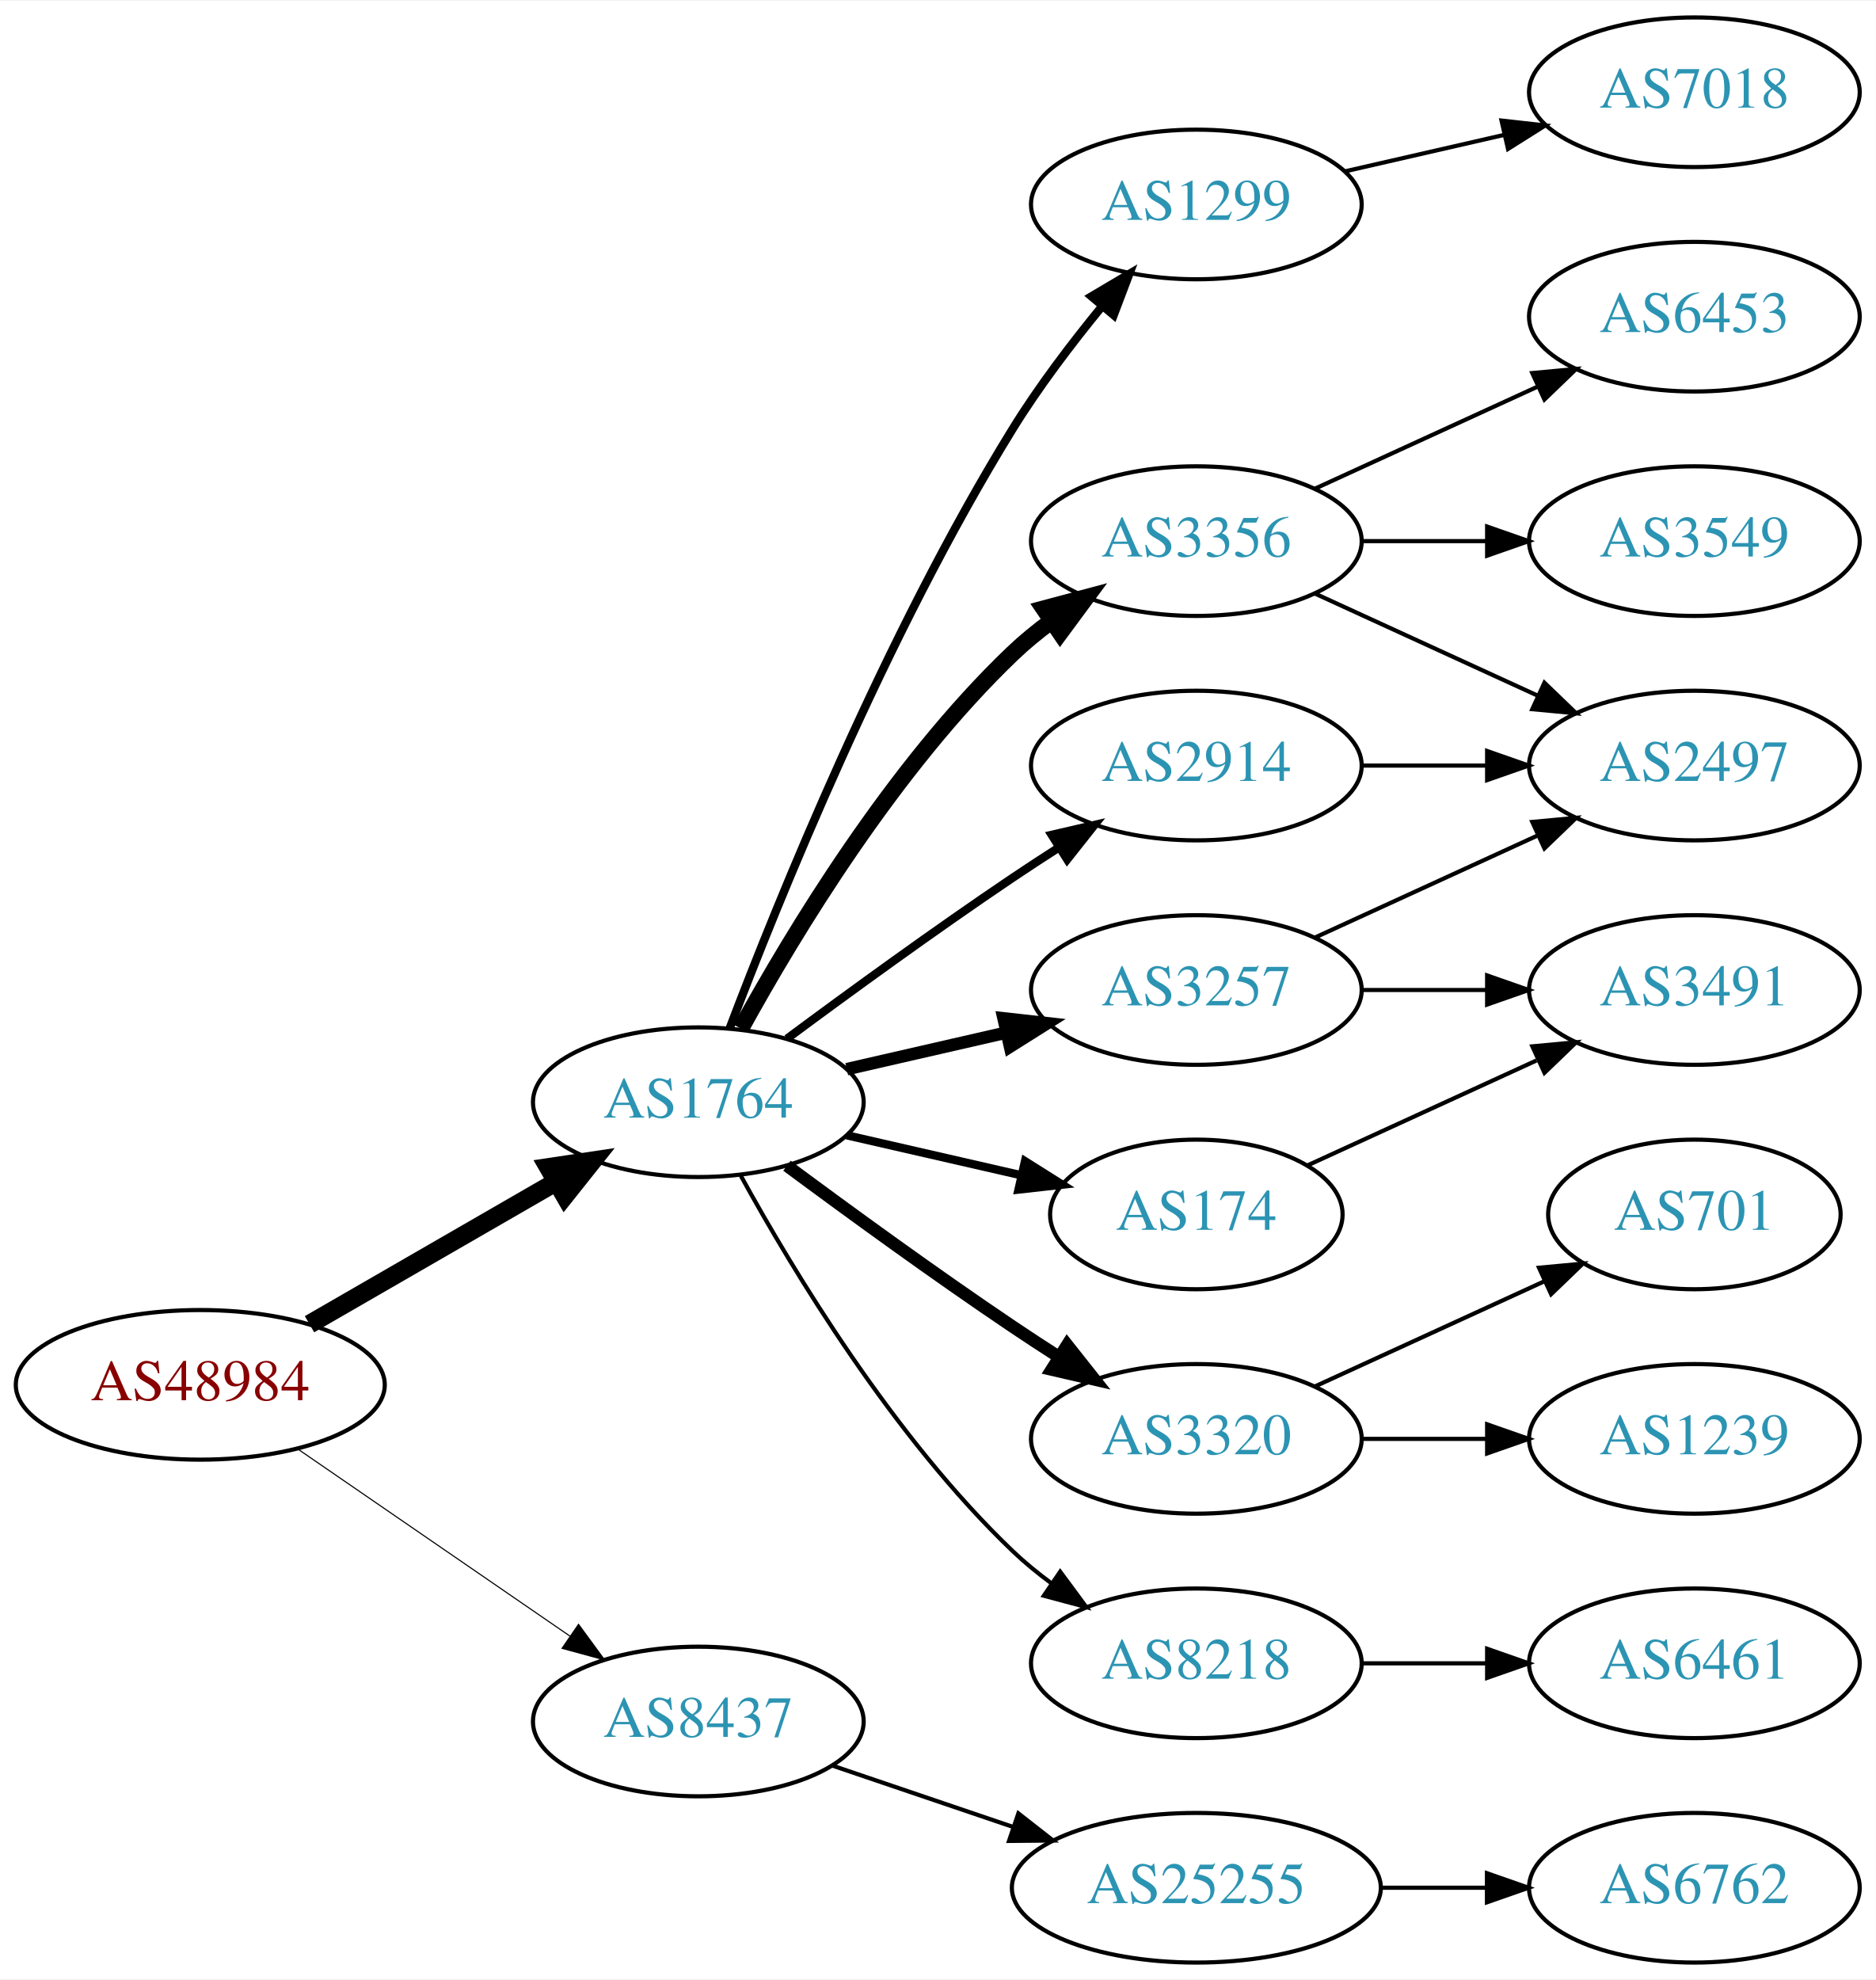
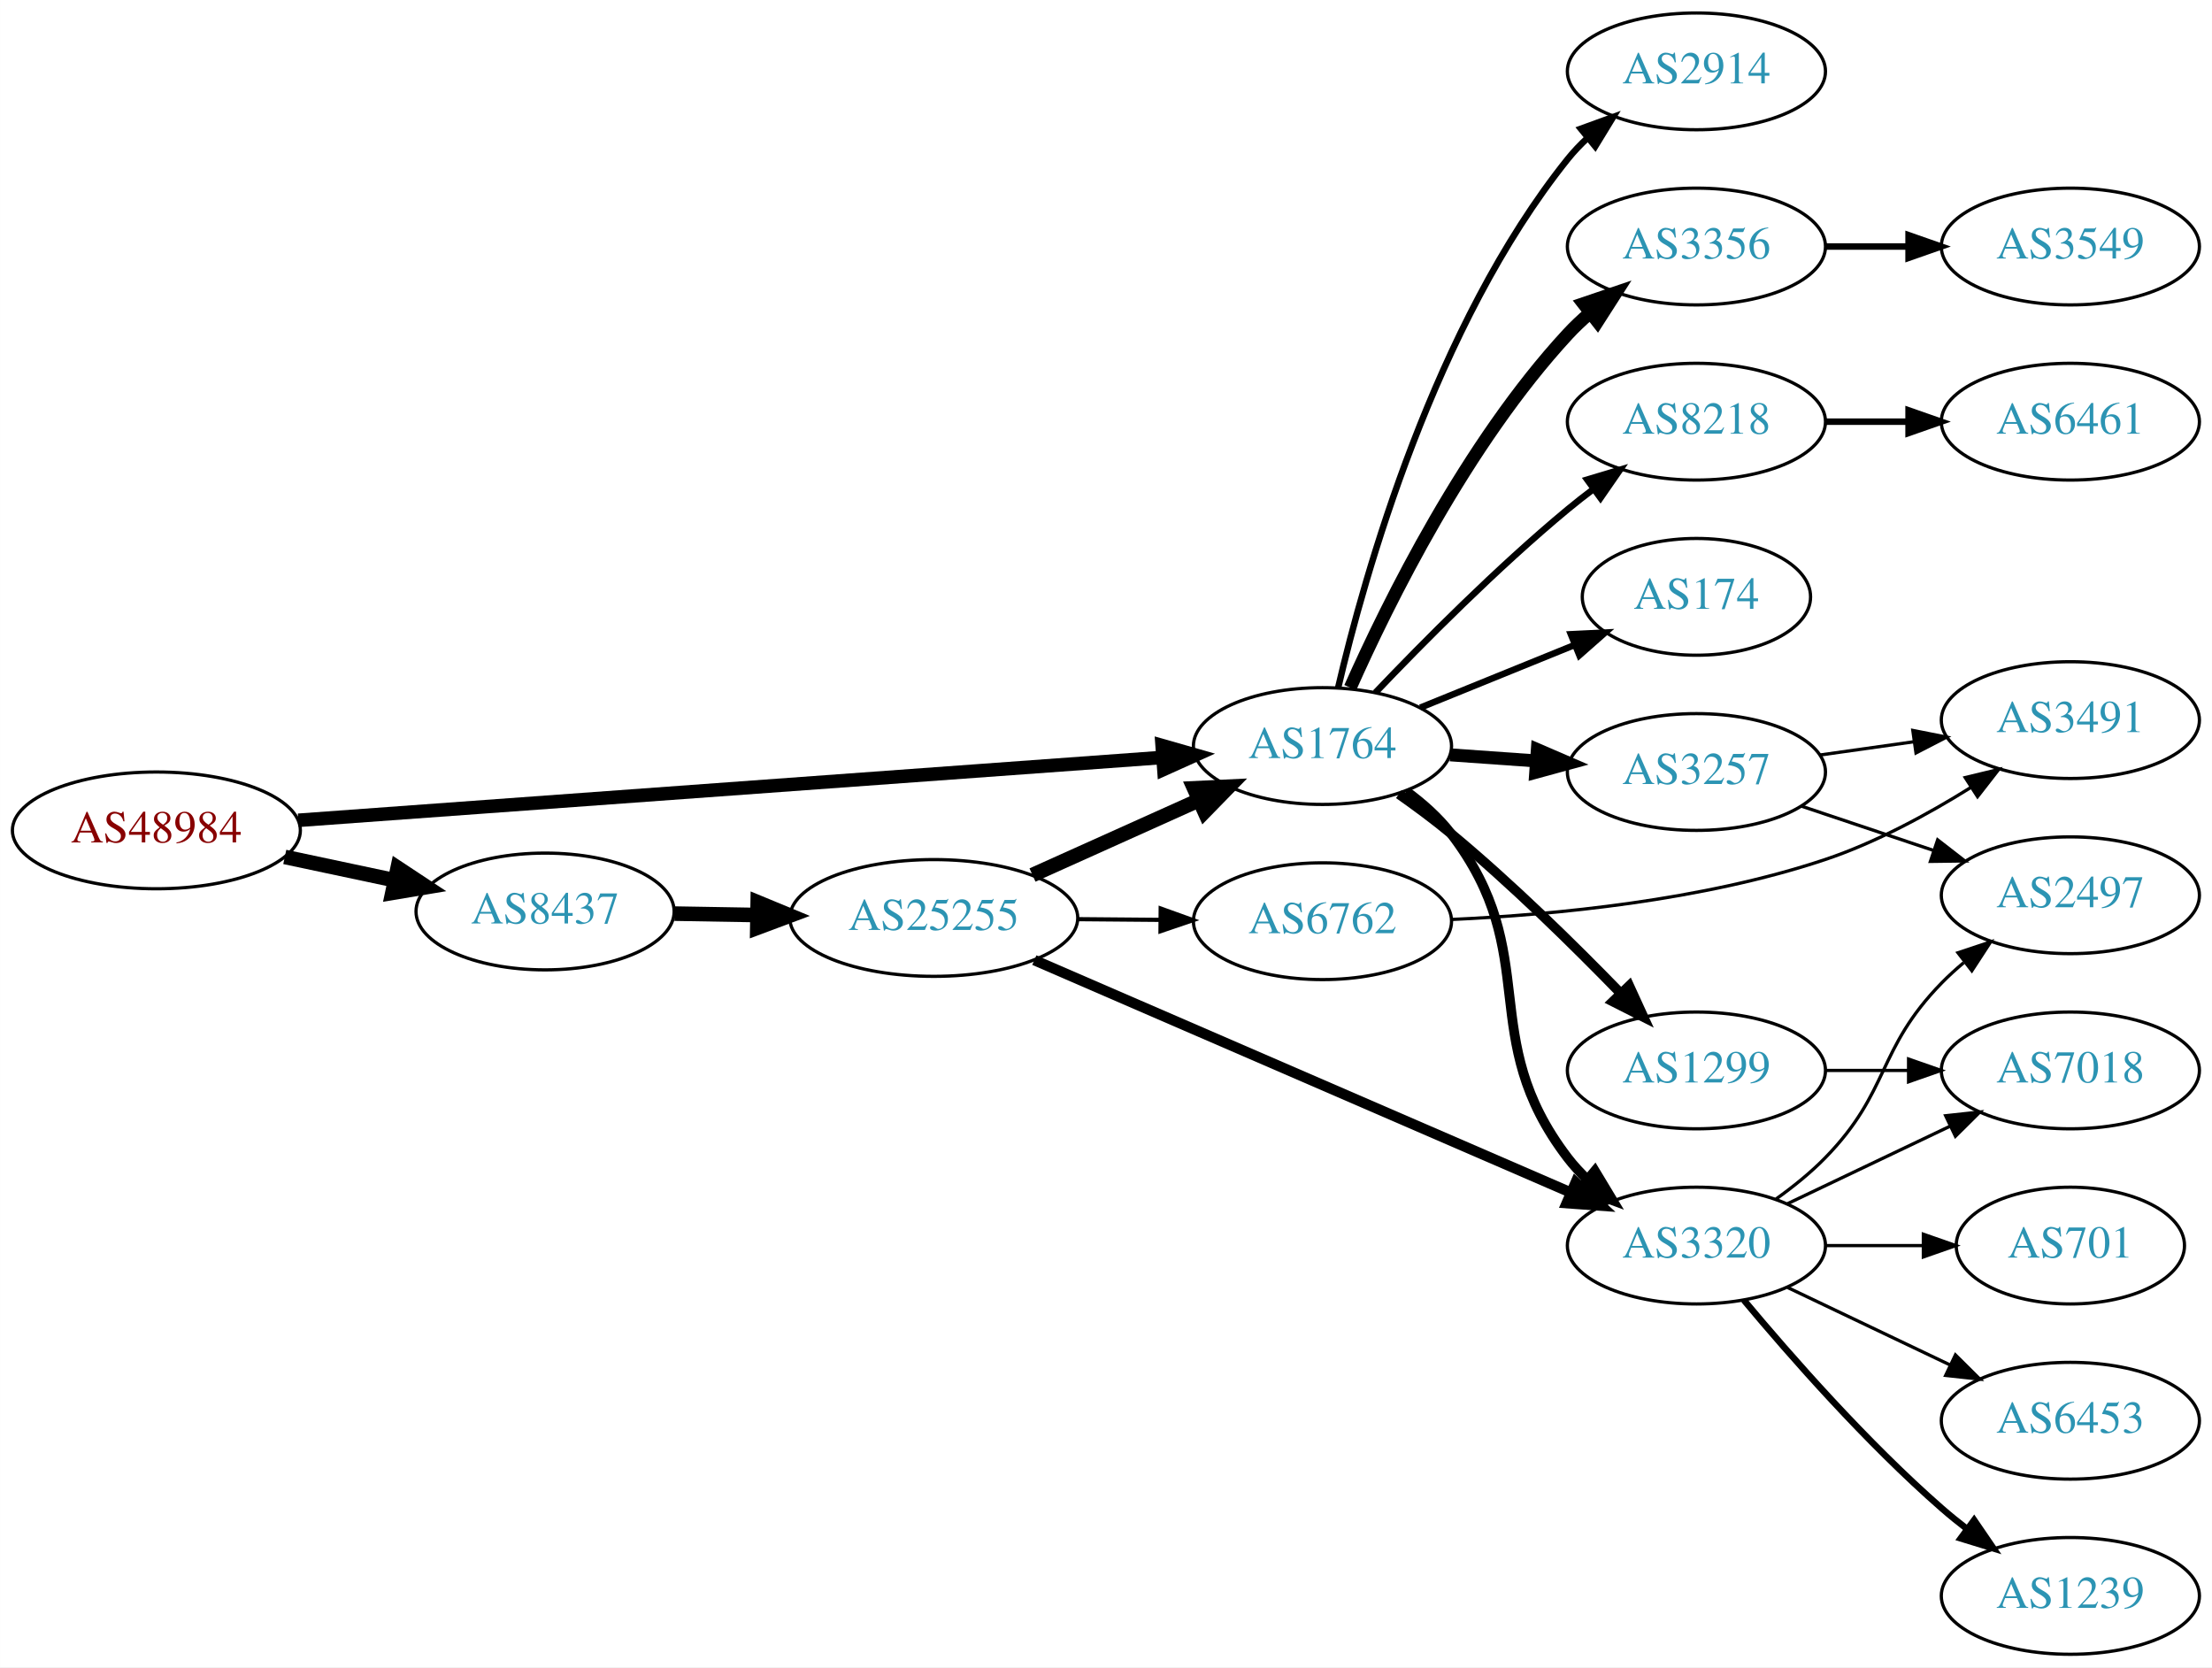
- <svg xmlns="http://www.w3.org/2000/svg" xmlns:xlink="http://www.w3.org/1999/xlink" width="451pt" height="476pt" viewBox="0.00 0.00 451.37 476.00">
-   <g id="graph0" class="graph" transform="scale(1 1) rotate(0) translate(4 472)">
-     <polygon fill="white" stroke="none" points="-4,4 -4,-472 447.37,-472 447.37,4 -4,4" />
+ <svg xmlns="http://www.w3.org/2000/svg" xmlns:xlink="http://www.w3.org/1999/xlink" width="682pt" height="514pt" viewBox="0.00 0.00 681.96 514.00">
+   <g id="graph0" class="graph" transform="scale(1 1) rotate(0) translate(4 510)">
+     <polygon fill="white" stroke="none" points="-4,4 -4,-510 677.956,-510 677.956,4 -4,4" />
    <g id="node1" class="node">
      <g id="a_node1">
        <a xlink:href="/asn/48984" xlink:title="AS48984 ~ STLRG [AT]">
-           <ellipse fill="#ffffff" stroke="black" cx="44.196" cy="-139" rx="44.393" ry="18" />
-           <text text-anchor="middle" x="44.196" y="-135.3" font-family="Times,serif" font-size="14.00" fill="#880000">AS48984</text>
+           <ellipse fill="#ffffff" stroke="black" cx="44.196" cy="-254" rx="44.393" ry="18" />
+           <text text-anchor="middle" x="44.196" y="-250.3" font-family="Times,serif" font-size="14.00" fill="#880000">AS48984</text>
        </a>
      </g>
    </g>
    <g id="node2" class="node">
      <g id="a_node2">
        <a xlink:href="/asn/1764" xlink:title="AS1764 ~ NEXTLAYER-AS [AT]">
-           <ellipse fill="#ffffff" stroke="black" cx="164.039" cy="-207" rx="39.794" ry="18" />
-           <text text-anchor="middle" x="164.039" y="-203.3" font-family="Times,serif" font-size="14.00" fill="#2c94b3">AS1764</text>
+           <ellipse fill="#ffffff" stroke="black" cx="403.724" cy="-280" rx="39.794" ry="18" />
+           <text text-anchor="middle" x="403.724" y="-276.3" font-family="Times,serif" font-size="14.00" fill="#2c94b3">AS1764</text>
        </a>
      </g>
    </g>
    <g id="edge1" class="edge">
-       <path fill="none" stroke="black" stroke-width="4.5" d="M70.476,-153.588C87.796,-163.582 110.947,-176.941 129.763,-187.799" />
-       <polygon fill="black" stroke="black" stroke-width="4.5" points="127.978,-191.314 138.607,-192.902 131.914,-184.493 127.978,-191.314" />
+       <path fill="none" stroke="black" stroke-width="4.179" d="M87.967,-257.11C154.873,-261.976 283.889,-271.358 354.182,-276.47" />
+       <polygon fill="black" stroke="black" stroke-width="4.179" points="354.288,-280.144 364.527,-277.222 354.819,-272.85 354.288,-280.144" />
    </g>
    <g id="node3" class="node">
      <g id="a_node3">
        <a xlink:href="/asn/8437" xlink:title="AS8437 ~ Hutchison Drei Austria GmbH [AT]">
-           <ellipse fill="#ffffff" stroke="black" cx="164.039" cy="-58" rx="39.794" ry="18" />
-           <text text-anchor="middle" x="164.039" y="-54.3" font-family="Times,serif" font-size="14.00" fill="#2c94b3">AS8437</text>
+           <ellipse fill="#ffffff" stroke="black" cx="164.039" cy="-229" rx="39.794" ry="18" />
+           <text text-anchor="middle" x="164.039" y="-225.3" font-family="Times,serif" font-size="14.00" fill="#2c94b3">AS8437</text>
        </a>
      </g>
    </g>
    <g id="edge2" class="edge">
-       <path fill="none" stroke="black" stroke-width="0.265" d="M67.639,-123.574C86.22,-110.802 112.781,-92.545 133.161,-78.537" />
-       <polygon fill="black" stroke="black" stroke-width="0.265" points="135.216,-81.371 141.475,-72.822 131.251,-75.602 135.216,-81.371" />
+       <path fill="none" stroke="black" stroke-width="4.5" d="M83.782,-245.814C94.575,-243.524 106.404,-241.015 117.556,-238.649" />
+       <polygon fill="black" stroke="black" stroke-width="4.5" points="118.592,-242.454 127.557,-236.527 116.958,-234.751 118.592,-242.454" />
    </g>
    <g id="node4" class="node">
      <g id="a_node4">
-         <a xlink:href="/asn/3257" xlink:title="AS3257 ~ GTT [DE]">
-           <ellipse fill="#ffffff" stroke="black" cx="283.881" cy="-234" rx="39.794" ry="18" />
-           <text text-anchor="middle" x="283.881" y="-230.3" font-family="Times,serif" font-size="14.00" fill="#2c94b3">AS3257</text>
+         <a xlink:href="/asn/174" xlink:title="AS174 ~ Cogent Communications [US]">
+           <ellipse fill="#ffffff" stroke="black" cx="519.017" cy="-326" rx="35.194" ry="18" />
+           <text text-anchor="middle" x="519.017" y="-322.3" font-family="Times,serif" font-size="14.00" fill="#2c94b3">AS174</text>
        </a>
      </g>
    </g>
    <g id="edge3" class="edge">
-       <path fill="none" stroke="black" stroke-width="3" d="M199.758,-214.955C211.758,-217.704 225.379,-220.825 238.071,-223.733" />
-       <polygon fill="black" stroke="black" stroke-width="3" points="237.474,-227.187 248.003,-226.009 239.037,-220.364 237.474,-227.187" />
+       <path fill="none" stroke="black" stroke-width="2" d="M433.9,-291.846C448.313,-297.698 465.857,-304.822 481.186,-311.046" />
+       <polygon fill="black" stroke="black" stroke-width="2" points="480.303,-314.465 490.885,-314.984 482.936,-307.979 480.303,-314.465" />
    </g>
    <g id="node5" class="node">
      <g id="a_node5">
-         <a xlink:href="/asn/3356" xlink:title="AS3356 ~ Level 3 Parent, LLC [US]">
-           <ellipse fill="#ffffff" stroke="black" cx="283.881" cy="-342" rx="39.794" ry="18" />
-           <text text-anchor="middle" x="283.881" y="-338.3" font-family="Times,serif" font-size="14.00" fill="#2c94b3">AS3356</text>
+         <a xlink:href="/asn/3320" xlink:title="AS3320 ~ DTAG [DE]">
+           <ellipse fill="#ffffff" stroke="black" cx="519.017" cy="-126" rx="39.794" ry="18" />
+           <text text-anchor="middle" x="519.017" y="-122.3" font-family="Times,serif" font-size="14.00" fill="#2c94b3">AS3320</text>
        </a>
      </g>
    </g>
    <g id="edge4" class="edge">
-       <path fill="none" stroke="black" stroke-width="4" d="M174.28,-224.713C186.825,-247.561 211.002,-287.611 239.685,-315 242.553,-317.739 245.742,-320.347 249.051,-322.785" />
-       <polygon fill="black" stroke="black" stroke-width="4" points="247.175,-325.742 257.411,-328.477 251.114,-319.956 247.175,-325.742" />
+       <path fill="none" stroke="black" stroke-width="3" d="M429.567,-266.052C434.648,-262.326 439.59,-257.94 443.37,-253 472.08,-215.489 450.66,-190.511 479.37,-153 481.142,-150.685 483.17,-148.491 485.347,-146.429" />
+       <polygon fill="black" stroke="black" stroke-width="3" points="487.704,-149.022 493.173,-139.948 483.239,-143.63 487.704,-149.022" />
    </g>
    <g id="node6" class="node">
      <g id="a_node6">
-         <a xlink:href="/asn/3320" xlink:title="AS3320 ~ DTAG [DE]">
-           <ellipse fill="#ffffff" stroke="black" cx="283.881" cy="-126" rx="39.794" ry="18" />
-           <text text-anchor="middle" x="283.881" y="-122.3" font-family="Times,serif" font-size="14.00" fill="#2c94b3">AS3320</text>
+         <a xlink:href="/asn/3257" xlink:title="AS3257 ~ GTT [DE]">
+           <ellipse fill="#ffffff" stroke="black" cx="519.017" cy="-272" rx="39.794" ry="18" />
+           <text text-anchor="middle" x="519.017" y="-268.3" font-family="Times,serif" font-size="14.00" fill="#2c94b3">AS3257</text>
        </a>
      </g>
    </g>
    <g id="edge5" class="edge">
-       <path fill="none" stroke="black" stroke-width="3" d="M185.369,-191.723C200.231,-180.696 220.976,-165.593 239.685,-153 243.234,-150.611 246.984,-148.161 250.733,-145.758" />
-       <polygon fill="black" stroke="black" stroke-width="3" points="252.801,-148.591 259.381,-140.288 249.059,-142.675 252.801,-148.591" />
+       <path fill="none" stroke="black" stroke-width="4" d="M443.08,-277.292C451.569,-276.692 460.673,-276.049 469.507,-275.425" />
+       <polygon fill="black" stroke="black" stroke-width="4" points="469.972,-278.901 479.7,-274.706 469.479,-271.919 469.972,-278.901" />
    </g>
    <g id="node7" class="node">
      <g id="a_node7">
-         <a xlink:href="/asn/8218" xlink:title="AS8218 ~ legacy Neotelecoms [FR]">
-           <ellipse fill="#ffffff" stroke="black" cx="283.881" cy="-72" rx="39.794" ry="18" />
-           <text text-anchor="middle" x="283.881" y="-68.3" font-family="Times,serif" font-size="14.00" fill="#2c94b3">AS8218</text>
+         <a xlink:href="/asn/2914" xlink:title="AS2914 ~ NTT America, Inc. [US]">
+           <ellipse fill="#ffffff" stroke="black" cx="519.017" cy="-488" rx="39.794" ry="18" />
+           <text text-anchor="middle" x="519.017" y="-484.3" font-family="Times,serif" font-size="14.00" fill="#2c94b3">AS2914</text>
        </a>
      </g>
    </g>
    <g id="edge6" class="edge">
-       <path fill="none" stroke="black" d="M174.28,-189.287C186.825,-166.439 211.002,-126.389 239.685,-99 242.553,-96.261 245.742,-93.653 249.051,-91.215" />
-       <polygon fill="black" stroke="black" points="251.114,-94.044 257.411,-85.523 247.175,-88.258 251.114,-94.044" />
+       <path fill="none" stroke="black" stroke-width="2" d="M408.54,-297.923C416.627,-332.539 438.214,-409.695 479.37,-461 481.195,-463.274 483.26,-465.439 485.463,-467.479" />
+       <polygon fill="black" stroke="black" stroke-width="2" points="483.383,-470.299 493.339,-473.922 487.815,-464.882 483.383,-470.299" />
    </g>
    <g id="node8" class="node">
      <g id="a_node8">
-         <a xlink:href="/asn/174" xlink:title="AS174 ~ Cogent Communications [US]">
-           <ellipse fill="#ffffff" stroke="black" cx="283.881" cy="-180" rx="35.194" ry="18" />
-           <text text-anchor="middle" x="283.881" y="-176.3" font-family="Times,serif" font-size="14.00" fill="#2c94b3">AS174</text>
+         <a xlink:href="/asn/3356" xlink:title="AS3356 ~ Level 3 Parent, LLC [US]">
+           <ellipse fill="#ffffff" stroke="black" cx="519.017" cy="-434" rx="39.794" ry="18" />
+           <text text-anchor="middle" x="519.017" y="-430.3" font-family="Times,serif" font-size="14.00" fill="#2c94b3">AS3356</text>
        </a>
      </g>
    </g>
    <g id="edge7" class="edge">
-       <path fill="none" stroke="black" stroke-width="2" d="M199.758,-199.045C212.85,-196.045 227.873,-192.604 241.513,-189.478" />
-       <polygon fill="black" stroke="black" stroke-width="2" points="242.655,-192.807 251.621,-187.162 241.091,-185.984 242.655,-192.807" />
+       <path fill="none" stroke="black" stroke-width="4" d="M412.292,-297.996C423.911,-324.143 448.12,-373.197 479.37,-407 481.402,-409.197 483.641,-411.318 485.988,-413.339" />
+       <polygon fill="black" stroke="black" stroke-width="4" points="484.201,-416.384 494.233,-419.791 488.515,-410.872 484.201,-416.384" />
    </g>
    <g id="node9" class="node">
      <g id="a_node9">
        <a xlink:href="/asn/1299" xlink:title="AS1299 ~ Telia Carrier [EU]">
-           <ellipse fill="#ffffff" stroke="black" cx="283.881" cy="-423" rx="39.794" ry="18" />
-           <text text-anchor="middle" x="283.881" y="-419.3" font-family="Times,serif" font-size="14.00" fill="#2c94b3">AS1299</text>
+           <ellipse fill="#ffffff" stroke="black" cx="519.017" cy="-180" rx="39.794" ry="18" />
+           <text text-anchor="middle" x="519.017" y="-176.3" font-family="Times,serif" font-size="14.00" fill="#2c94b3">AS1299</text>
        </a>
      </g>
    </g>
    <g id="edge8" class="edge">
-       <path fill="none" stroke="black" stroke-width="2" d="M171.566,-224.733C183.177,-255.318 209.095,-319.466 239.685,-369 245.964,-379.167 253.89,-389.591 261.233,-398.535" />
-       <polygon fill="black" stroke="black" stroke-width="2" points="258.634,-400.882 267.749,-406.283 263.992,-396.377 258.634,-400.882" />
+       <path fill="none" stroke="black" stroke-width="3" d="M427.258,-265.187C432.664,-261.382 438.329,-257.178 443.37,-253 461.911,-237.635 481.31,-218.559 495.684,-203.761" />
+       <polygon fill="black" stroke="black" stroke-width="3" points="498.301,-206.088 502.711,-196.455 493.256,-201.236 498.301,-206.088" />
    </g>
    <g id="node10" class="node">
      <g id="a_node10">
-         <a xlink:href="/asn/2914" xlink:title="AS2914 ~ NTT America, Inc. [US]">
-           <ellipse fill="#ffffff" stroke="black" cx="283.881" cy="-288" rx="39.794" ry="18" />
-           <text text-anchor="middle" x="283.881" y="-284.3" font-family="Times,serif" font-size="14.00" fill="#2c94b3">AS2914</text>
+         <a xlink:href="/asn/8218" xlink:title="AS8218 ~ legacy Neotelecoms [FR]">
+           <ellipse fill="#ffffff" stroke="black" cx="519.017" cy="-380" rx="39.794" ry="18" />
+           <text text-anchor="middle" x="519.017" y="-376.3" font-family="Times,serif" font-size="14.00" fill="#2c94b3">AS8218</text>
        </a>
      </g>
    </g>
    <g id="edge9" class="edge">
-       <path fill="none" stroke="black" stroke-width="2" d="M185.369,-222.277C200.231,-233.304 220.976,-248.407 239.685,-261 243.234,-263.389 246.984,-265.839 250.733,-268.242" />
-       <polygon fill="black" stroke="black" stroke-width="2" points="249.059,-271.325 259.381,-273.712 252.801,-265.409 249.059,-271.325" />
+       <path fill="none" stroke="black" stroke-width="2" d="M420.029,-296.455C434.642,-311.796 457.598,-334.956 479.37,-353 481.891,-355.089 484.567,-357.184 487.29,-359.233" />
+       <polygon fill="black" stroke="black" stroke-width="2" points="485.335,-362.139 495.482,-365.187 489.45,-356.477 485.335,-362.139" />
    </g>
    <g id="node19" class="node">
      <g id="a_node19">
        <a xlink:href="/asn/25255" xlink:title="AS25255 ~ ==&gt; TELE2 AUSTRIA &lt;== [AT]">
-           <ellipse fill="#ffffff" stroke="black" cx="283.881" cy="-18" rx="44.393" ry="18" />
-           <text text-anchor="middle" x="283.881" y="-14.3" font-family="Times,serif" font-size="14.00" fill="#2c94b3">AS25255</text>
-         </a>
-       </g>
-     </g>
-     <g id="edge21" class="edge">
-       <path fill="none" stroke="black" d="M196.309,-47.386C209.605,-42.873 225.331,-37.535 239.707,-32.655" />
-       <polygon fill="black" stroke="black" points="241.054,-35.894 249.398,-29.365 238.804,-29.265 241.054,-35.894" />
+           <ellipse fill="#ffffff" stroke="black" cx="283.881" cy="-227" rx="44.393" ry="18" />
+           <text text-anchor="middle" x="283.881" y="-223.3" font-family="Times,serif" font-size="14.00" fill="#2c94b3">AS25255</text>
+         </a>
+       </g>
+     </g>
+     <g id="edge20" class="edge">
+       <path fill="none" stroke="black" stroke-width="4.5" d="M203.951,-228.34C212.054,-228.202 220.729,-228.055 229.255,-227.91" />
+       <polygon fill="black" stroke="black" stroke-width="4.5" points="229.601,-231.842 239.533,-227.736 229.468,-223.969 229.601,-231.842" />
+     </g>
+     <g id="node11" class="node">
+       <g id="a_node11">
+         <a xlink:href="/asn/1239" xlink:title="AS1239 ~ Sprint [US]">
+           <ellipse fill="#ffffff" stroke="black" cx="634.31" cy="-18" rx="39.794" ry="18" />
+           <text text-anchor="middle" x="634.31" y="-14.3" font-family="Times,serif" font-size="14.00" fill="#2c94b3">AS1239</text>
+         </a>
+       </g>
+     </g>
+     <g id="edge10" class="edge">
+       <path fill="none" stroke="black" stroke-width="2" d="M533.647,-109.183C547.929,-92.071 571.476,-65.255 594.663,-45 597.129,-42.846 599.767,-40.706 602.465,-38.628" />
+       <polygon fill="black" stroke="black" stroke-width="2" points="604.638,-41.375 610.619,-32.63 600.49,-35.736 604.638,-41.375" />
+     </g>
+     <g id="node12" class="node">
+       <g id="a_node12">
+         <a xlink:href="/asn/701" xlink:title="AS701 ~ UUNET [US]">
+           <ellipse fill="#ffffff" stroke="black" cx="634.31" cy="-126" rx="35.194" ry="18" />
+           <text text-anchor="middle" x="634.31" y="-122.3" font-family="Times,serif" font-size="14.00" fill="#2c94b3">AS701</text>
+         </a>
+       </g>
+     </g>
+     <g id="edge11" class="edge">
+       <path fill="none" stroke="black" d="M558.689,-126C568.394,-126 578.885,-126 588.848,-126" />
+       <polygon fill="black" stroke="black" points="588.984,-129.5 598.984,-126 588.984,-122.5 588.984,-129.5" />
    </g>
    <g id="node13" class="node">
      <g id="a_node13">
-         <a xlink:href="/asn/2497" xlink:title="AS2497 ~ Internet Initiative Japan Inc. [JP]">
-           <ellipse fill="#ffffff" stroke="black" cx="403.724" cy="-288" rx="39.794" ry="18" />
-           <text text-anchor="middle" x="403.724" y="-284.3" font-family="Times,serif" font-size="14.00" fill="#2c94b3">AS2497</text>
+         <a xlink:href="/asn/7018" xlink:title="AS7018 ~ AT&amp;T Services, Inc. [US]">
+           <ellipse fill="#ffffff" stroke="black" cx="634.31" cy="-180" rx="39.794" ry="18" />
+           <text text-anchor="middle" x="634.31" y="-176.3" font-family="Times,serif" font-size="14.00" fill="#2c94b3">AS7018</text>
        </a>
      </g>
    </g>
    <g id="edge12" class="edge">
-       <path fill="none" stroke="black" d="M312.51,-246.661C328.467,-253.973 348.738,-263.261 366.02,-271.181" />
-       <polygon fill="black" stroke="black" points="364.719,-274.435 375.268,-275.419 367.635,-268.071 364.719,-274.435" />
+       <path fill="none" stroke="black" d="M547.153,-138.934C562.147,-146.081 580.968,-155.052 597.191,-162.785" />
+       <polygon fill="black" stroke="black" points="595.862,-166.028 606.395,-167.171 598.874,-159.709 595.862,-166.028" />
    </g>
    <g id="node14" class="node">
      <g id="a_node14">
-         <a xlink:href="/asn/3491" xlink:title="AS3491 ~ PCCW Global, Inc. [US]">
-           <ellipse fill="#ffffff" stroke="black" cx="403.724" cy="-234" rx="39.794" ry="18" />
-           <text text-anchor="middle" x="403.724" y="-230.3" font-family="Times,serif" font-size="14.00" fill="#2c94b3">AS3491</text>
+         <a xlink:href="/asn/2497" xlink:title="AS2497 ~ Internet Initiative Japan Inc. [JP]">
+           <ellipse fill="#ffffff" stroke="black" cx="634.31" cy="-234" rx="39.794" ry="18" />
+           <text text-anchor="middle" x="634.31" y="-230.3" font-family="Times,serif" font-size="14.00" fill="#2c94b3">AS2497</text>
        </a>
      </g>
    </g>
    <g id="edge13" class="edge">
-       <path fill="none" stroke="black" d="M323.794,-234C333.347,-234 343.697,-234 353.659,-234" />
-       <polygon fill="black" stroke="black" points="353.852,-237.5 363.852,-234 353.852,-230.5 353.852,-237.5" />
-     </g>
-     <g id="edge14" class="edge">
-       <path fill="none" stroke="black" d="M312.51,-329.339C328.467,-322.027 348.738,-312.739 366.02,-304.819" />
-       <polygon fill="black" stroke="black" points="367.635,-307.929 375.268,-300.581 364.719,-301.565 367.635,-307.929" />
+       <path fill="none" stroke="black" d="M543.611,-140.389C548.867,-144.148 554.198,-148.437 558.663,-153 578.836,-173.617 574.491,-186.383 594.663,-207 596.756,-209.139 599.039,-211.218 601.416,-213.21" />
+       <polygon fill="black" stroke="black" points="599.66,-216.275 609.716,-219.611 603.934,-210.732 599.66,-216.275" />
    </g>
    <g id="node15" class="node">
      <g id="a_node15">
        <a xlink:href="/asn/6453" xlink:title="AS6453 ~ TATA COMMUNICATIONS (AMERICA) INC [US]">
-           <ellipse fill="#ffffff" stroke="black" cx="403.724" cy="-396" rx="39.794" ry="18" />
-           <text text-anchor="middle" x="403.724" y="-392.3" font-family="Times,serif" font-size="14.00" fill="#2c94b3">AS6453</text>
-         </a>
-       </g>
+           <ellipse fill="#ffffff" stroke="black" cx="634.31" cy="-72" rx="39.794" ry="18" />
+           <text text-anchor="middle" x="634.31" y="-68.3" font-family="Times,serif" font-size="14.00" fill="#2c94b3">AS6453</text>
+         </a>
+       </g>
+     </g>
+     <g id="edge14" class="edge">
+       <path fill="none" stroke="black" d="M547.153,-113.066C562.147,-105.919 580.968,-96.948 597.191,-89.215" />
+       <polygon fill="black" stroke="black" points="598.874,-92.291 606.395,-84.829 595.862,-85.972 598.874,-92.291" />
    </g>
    <g id="edge15" class="edge">
-       <path fill="none" stroke="black" d="M312.51,-354.661C328.467,-361.973 348.738,-371.261 366.02,-379.181" />
-       <polygon fill="black" stroke="black" points="364.719,-382.435 375.268,-383.419 367.635,-376.071 364.719,-382.435" />
+       <path fill="none" stroke="black" d="M551.274,-261.516C563.923,-257.273 578.702,-252.316 592.204,-247.788" />
+       <polygon fill="black" stroke="black" points="593.393,-251.08 601.761,-244.582 591.167,-244.444 593.393,-251.08" />
    </g>
    <g id="node16" class="node">
      <g id="a_node16">
-         <a xlink:href="/asn/3549" xlink:title="AS3549 ~ Level 3 Parent, LLC [US]">
-           <ellipse fill="#ffffff" stroke="black" cx="403.724" cy="-342" rx="39.794" ry="18" />
-           <text text-anchor="middle" x="403.724" y="-338.3" font-family="Times,serif" font-size="14.00" fill="#2c94b3">AS3549</text>
+         <a xlink:href="/asn/3491" xlink:title="AS3491 ~ PCCW Global, Inc. [US]">
+           <ellipse fill="#ffffff" stroke="black" cx="634.31" cy="-288" rx="39.794" ry="18" />
+           <text text-anchor="middle" x="634.31" y="-284.3" font-family="Times,serif" font-size="14.00" fill="#2c94b3">AS3491</text>
        </a>
      </g>
    </g>
    <g id="edge16" class="edge">
-       <path fill="none" stroke="black" d="M323.794,-342C333.347,-342 343.697,-342 353.659,-342" />
-       <polygon fill="black" stroke="black" points="353.852,-345.5 363.852,-342 353.852,-338.5 353.852,-345.5" />
-     </g>
-     <g id="node11" class="node">
-       <g id="a_node11">
-         <a xlink:href="/asn/701" xlink:title="AS701 ~ UUNET [US]">
-           <ellipse fill="#ffffff" stroke="black" cx="403.724" cy="-180" rx="35.194" ry="18" />
-           <text text-anchor="middle" x="403.724" y="-176.3" font-family="Times,serif" font-size="14.00" fill="#2c94b3">AS701</text>
-         </a>
-       </g>
-     </g>
-     <g id="edge10" class="edge">
-       <path fill="none" stroke="black" d="M312.51,-138.661C328.926,-146.183 349.908,-155.798 367.505,-163.861" />
-       <polygon fill="black" stroke="black" points="366.333,-167.174 376.882,-168.158 369.249,-160.811 366.333,-167.174" />
-     </g>
-     <g id="node12" class="node">
-       <g id="a_node12">
-         <a xlink:href="/asn/1239" xlink:title="AS1239 ~ Sprint [US]">
-           <ellipse fill="#ffffff" stroke="black" cx="403.724" cy="-126" rx="39.794" ry="18" />
-           <text text-anchor="middle" x="403.724" y="-122.3" font-family="Times,serif" font-size="14.00" fill="#2c94b3">AS1239</text>
-         </a>
-       </g>
-     </g>
-     <g id="edge11" class="edge">
-       <path fill="none" stroke="black" d="M323.794,-126C333.347,-126 343.697,-126 353.659,-126" />
-       <polygon fill="black" stroke="black" points="353.852,-129.5 363.852,-126 353.852,-122.5 353.852,-129.5" />
+       <path fill="none" stroke="black" d="M557.113,-277.239C566.405,-278.551 576.497,-279.976 586.203,-281.347" />
+       <polygon fill="black" stroke="black" points="585.739,-284.816 596.13,-282.749 586.718,-277.885 585.739,-284.816" />
    </g>
    <g id="node17" class="node">
      <g id="a_node17">
-         <a xlink:href="/asn/6461" xlink:title="AS6461 ~ Zayo Bandwidth [US]">
-           <ellipse fill="#ffffff" stroke="black" cx="403.724" cy="-72" rx="39.794" ry="18" />
-           <text text-anchor="middle" x="403.724" y="-68.3" font-family="Times,serif" font-size="14.00" fill="#2c94b3">AS6461</text>
-         </a>
-       </g>
+         <a xlink:href="/asn/3549" xlink:title="AS3549 ~ Level 3 Parent, LLC [US]">
+           <ellipse fill="#ffffff" stroke="black" cx="634.31" cy="-434" rx="39.794" ry="18" />
+           <text text-anchor="middle" x="634.31" y="-430.3" font-family="Times,serif" font-size="14.00" fill="#2c94b3">AS3549</text>
+         </a>
+       </g>
+     </g>
+     <g id="edge18" class="edge">
+       <path fill="none" stroke="black" stroke-width="2" d="M558.689,-434C566.892,-434 575.656,-434 584.188,-434" />
+       <polygon fill="black" stroke="black" stroke-width="2" points="584.427,-437.5 594.427,-434 584.427,-430.5 584.427,-437.5" />
    </g>
    <g id="edge17" class="edge">
-       <path fill="none" stroke="black" d="M323.794,-72C333.347,-72 343.697,-72 353.659,-72" />
-       <polygon fill="black" stroke="black" points="353.852,-75.5 363.852,-72 353.852,-68.5 353.852,-75.5" />
-     </g>
-     <g id="edge19" class="edge">
-       <path fill="none" stroke="black" d="M310.742,-191.851C326.863,-199.238 347.865,-208.862 365.73,-217.048" />
-       <polygon fill="black" stroke="black" points="364.733,-220.441 375.282,-221.425 367.649,-214.077 364.733,-220.441" />
+       <path fill="none" stroke="black" d="M558.689,-180C566.892,-180 575.656,-180 584.188,-180" />
+       <polygon fill="black" stroke="black" points="584.427,-183.5 594.427,-180 584.427,-176.5 584.427,-183.5" />
    </g>
    <g id="node18" class="node">
      <g id="a_node18">
-         <a xlink:href="/asn/7018" xlink:title="AS7018 ~ AT&amp;T Services, Inc. [US]">
-           <ellipse fill="#ffffff" stroke="black" cx="403.724" cy="-450" rx="39.794" ry="18" />
-           <text text-anchor="middle" x="403.724" y="-446.3" font-family="Times,serif" font-size="14.00" fill="#2c94b3">AS7018</text>
-         </a>
-       </g>
-     </g>
-     <g id="edge18" class="edge">
-       <path fill="none" stroke="black" d="M319.6,-430.955C331.6,-433.704 345.221,-436.825 357.914,-439.733" />
-       <polygon fill="black" stroke="black" points="357.316,-443.187 367.845,-442.009 358.88,-436.364 357.316,-443.187" />
-     </g>
-     <g id="edge20" class="edge">
-       <path fill="none" stroke="black" d="M323.794,-288C333.347,-288 343.697,-288 353.659,-288" />
-       <polygon fill="black" stroke="black" points="353.852,-291.5 363.852,-288 353.852,-284.5 353.852,-291.5" />
+         <a xlink:href="/asn/6461" xlink:title="AS6461 ~ Zayo Bandwidth [US]">
+           <ellipse fill="#ffffff" stroke="black" cx="634.31" cy="-380" rx="39.794" ry="18" />
+           <text text-anchor="middle" x="634.31" y="-376.3" font-family="Times,serif" font-size="14.00" fill="#2c94b3">AS6461</text>
+         </a>
+       </g>
+     </g>
+     <g id="edge19" class="edge">
+       <path fill="none" stroke="black" stroke-width="2" d="M558.689,-380C566.892,-380 575.656,-380 584.188,-380" />
+       <polygon fill="black" stroke="black" stroke-width="2" points="584.427,-383.5 594.427,-380 584.427,-376.5 584.427,-383.5" />
+     </g>
+     <g id="edge21" class="edge">
+       <path fill="none" stroke="black" stroke-width="4.5" d="M314.314,-240.237C329.815,-247.209 348.984,-255.83 365.506,-263.261" />
+       <polygon fill="black" stroke="black" stroke-width="4.5" points="364.146,-266.967 374.881,-267.478 367.376,-259.785 364.146,-266.967" />
+     </g>
+     <g id="edge22" class="edge">
+       <path fill="none" stroke="black" stroke-width="3.214" d="M314.882,-214.003C357.134,-195.698 434.147,-162.334 480.246,-142.363" />
+       <polygon fill="black" stroke="black" stroke-width="3.214" points="481.805,-145.502 489.59,-138.315 479.023,-139.079 481.805,-145.502" />
    </g>
    <g id="node20" class="node">
      <g id="a_node20">
        <a xlink:href="/asn/6762" xlink:title="AS6762 ~ TELECOM ITALIA SPARKLE S.p.A. [IT]">
-           <ellipse fill="#ffffff" stroke="black" cx="403.724" cy="-18" rx="39.794" ry="18" />
-           <text text-anchor="middle" x="403.724" y="-14.3" font-family="Times,serif" font-size="14.00" fill="#2c94b3">AS6762</text>
-         </a>
-       </g>
-     </g>
-     <g id="edge22" class="edge">
-       <path fill="none" stroke="black" d="M328.092,-18C336.405,-18 345.168,-18 353.65,-18" />
-       <polygon fill="black" stroke="black" points="353.809,-21.5 363.809,-18 353.809,-14.5 353.809,-21.5" />
+           <ellipse fill="#ffffff" stroke="black" cx="403.724" cy="-226" rx="39.794" ry="18" />
+           <text text-anchor="middle" x="403.724" y="-222.3" font-family="Times,serif" font-size="14.00" fill="#2c94b3">AS6762</text>
+         </a>
+       </g>
+     </g>
+     <g id="edge23" class="edge">
+       <path fill="none" stroke="black" stroke-width="1.286" d="M328.092,-226.633C336.405,-226.563 345.168,-226.488 353.65,-226.416" />
+       <polygon fill="black" stroke="black" stroke-width="1.286" points="353.839,-229.915 363.809,-226.33 353.779,-222.915 353.839,-229.915" />
+     </g>
+     <g id="edge24" class="edge">
+       <path fill="none" stroke="black" d="M443.62,-226.543C475.321,-227.985 520.867,-232.361 558.663,-245 574.336,-250.241 590.387,-258.969 603.569,-267.197" />
+       <polygon fill="black" stroke="black" points="601.896,-270.284 612.197,-272.765 605.692,-264.402 601.896,-270.284" />
    </g>
  </g>
</svg>
